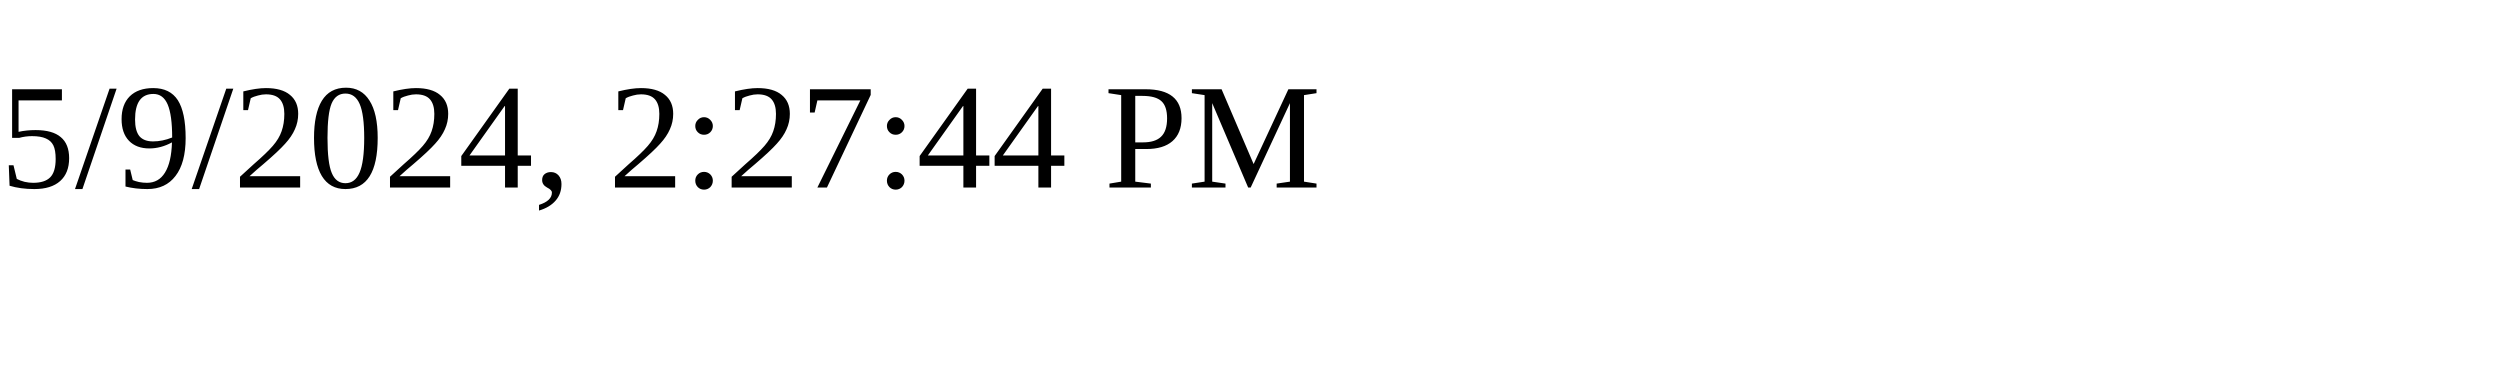
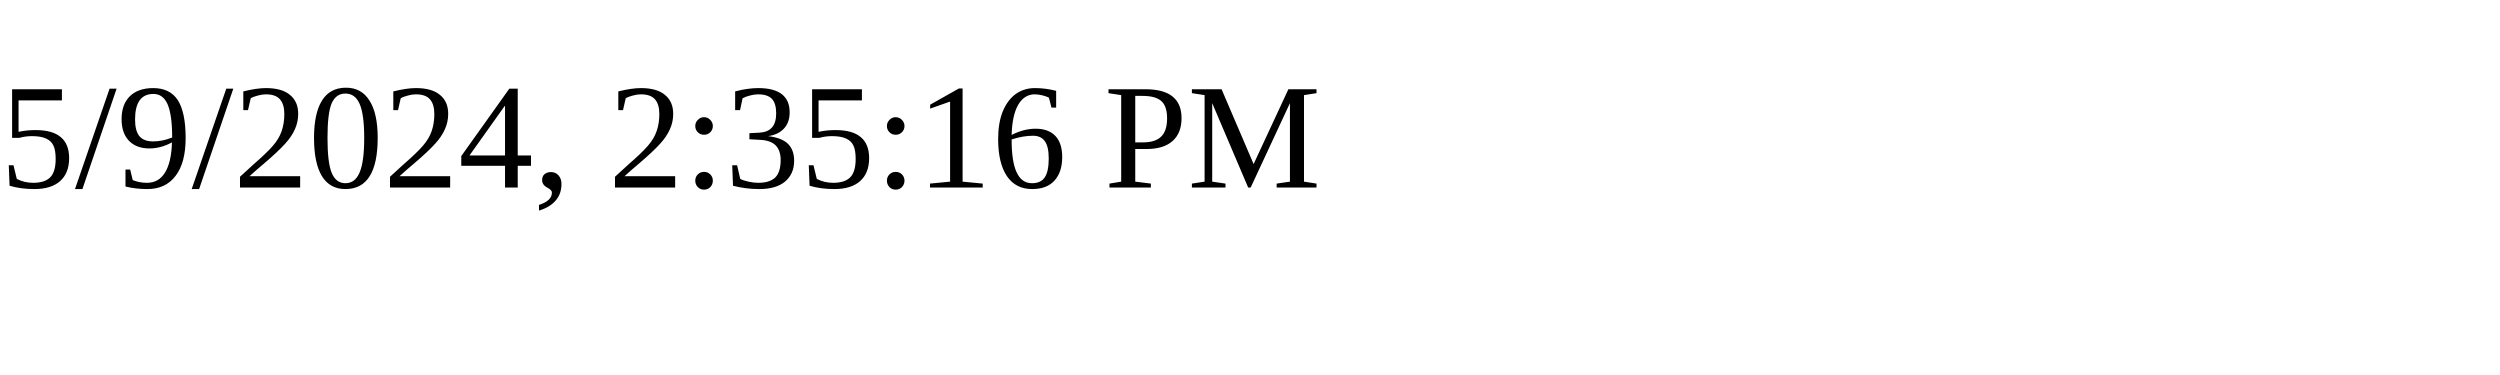
<svg xmlns="http://www.w3.org/2000/svg" height="30" width="200">
-   <text x="0" y="15">5/9/2024, 2:27:44 PM</text>
+   <text x="0" y="15">5/9/2024, 2:35:16 PM</text>
</svg>
